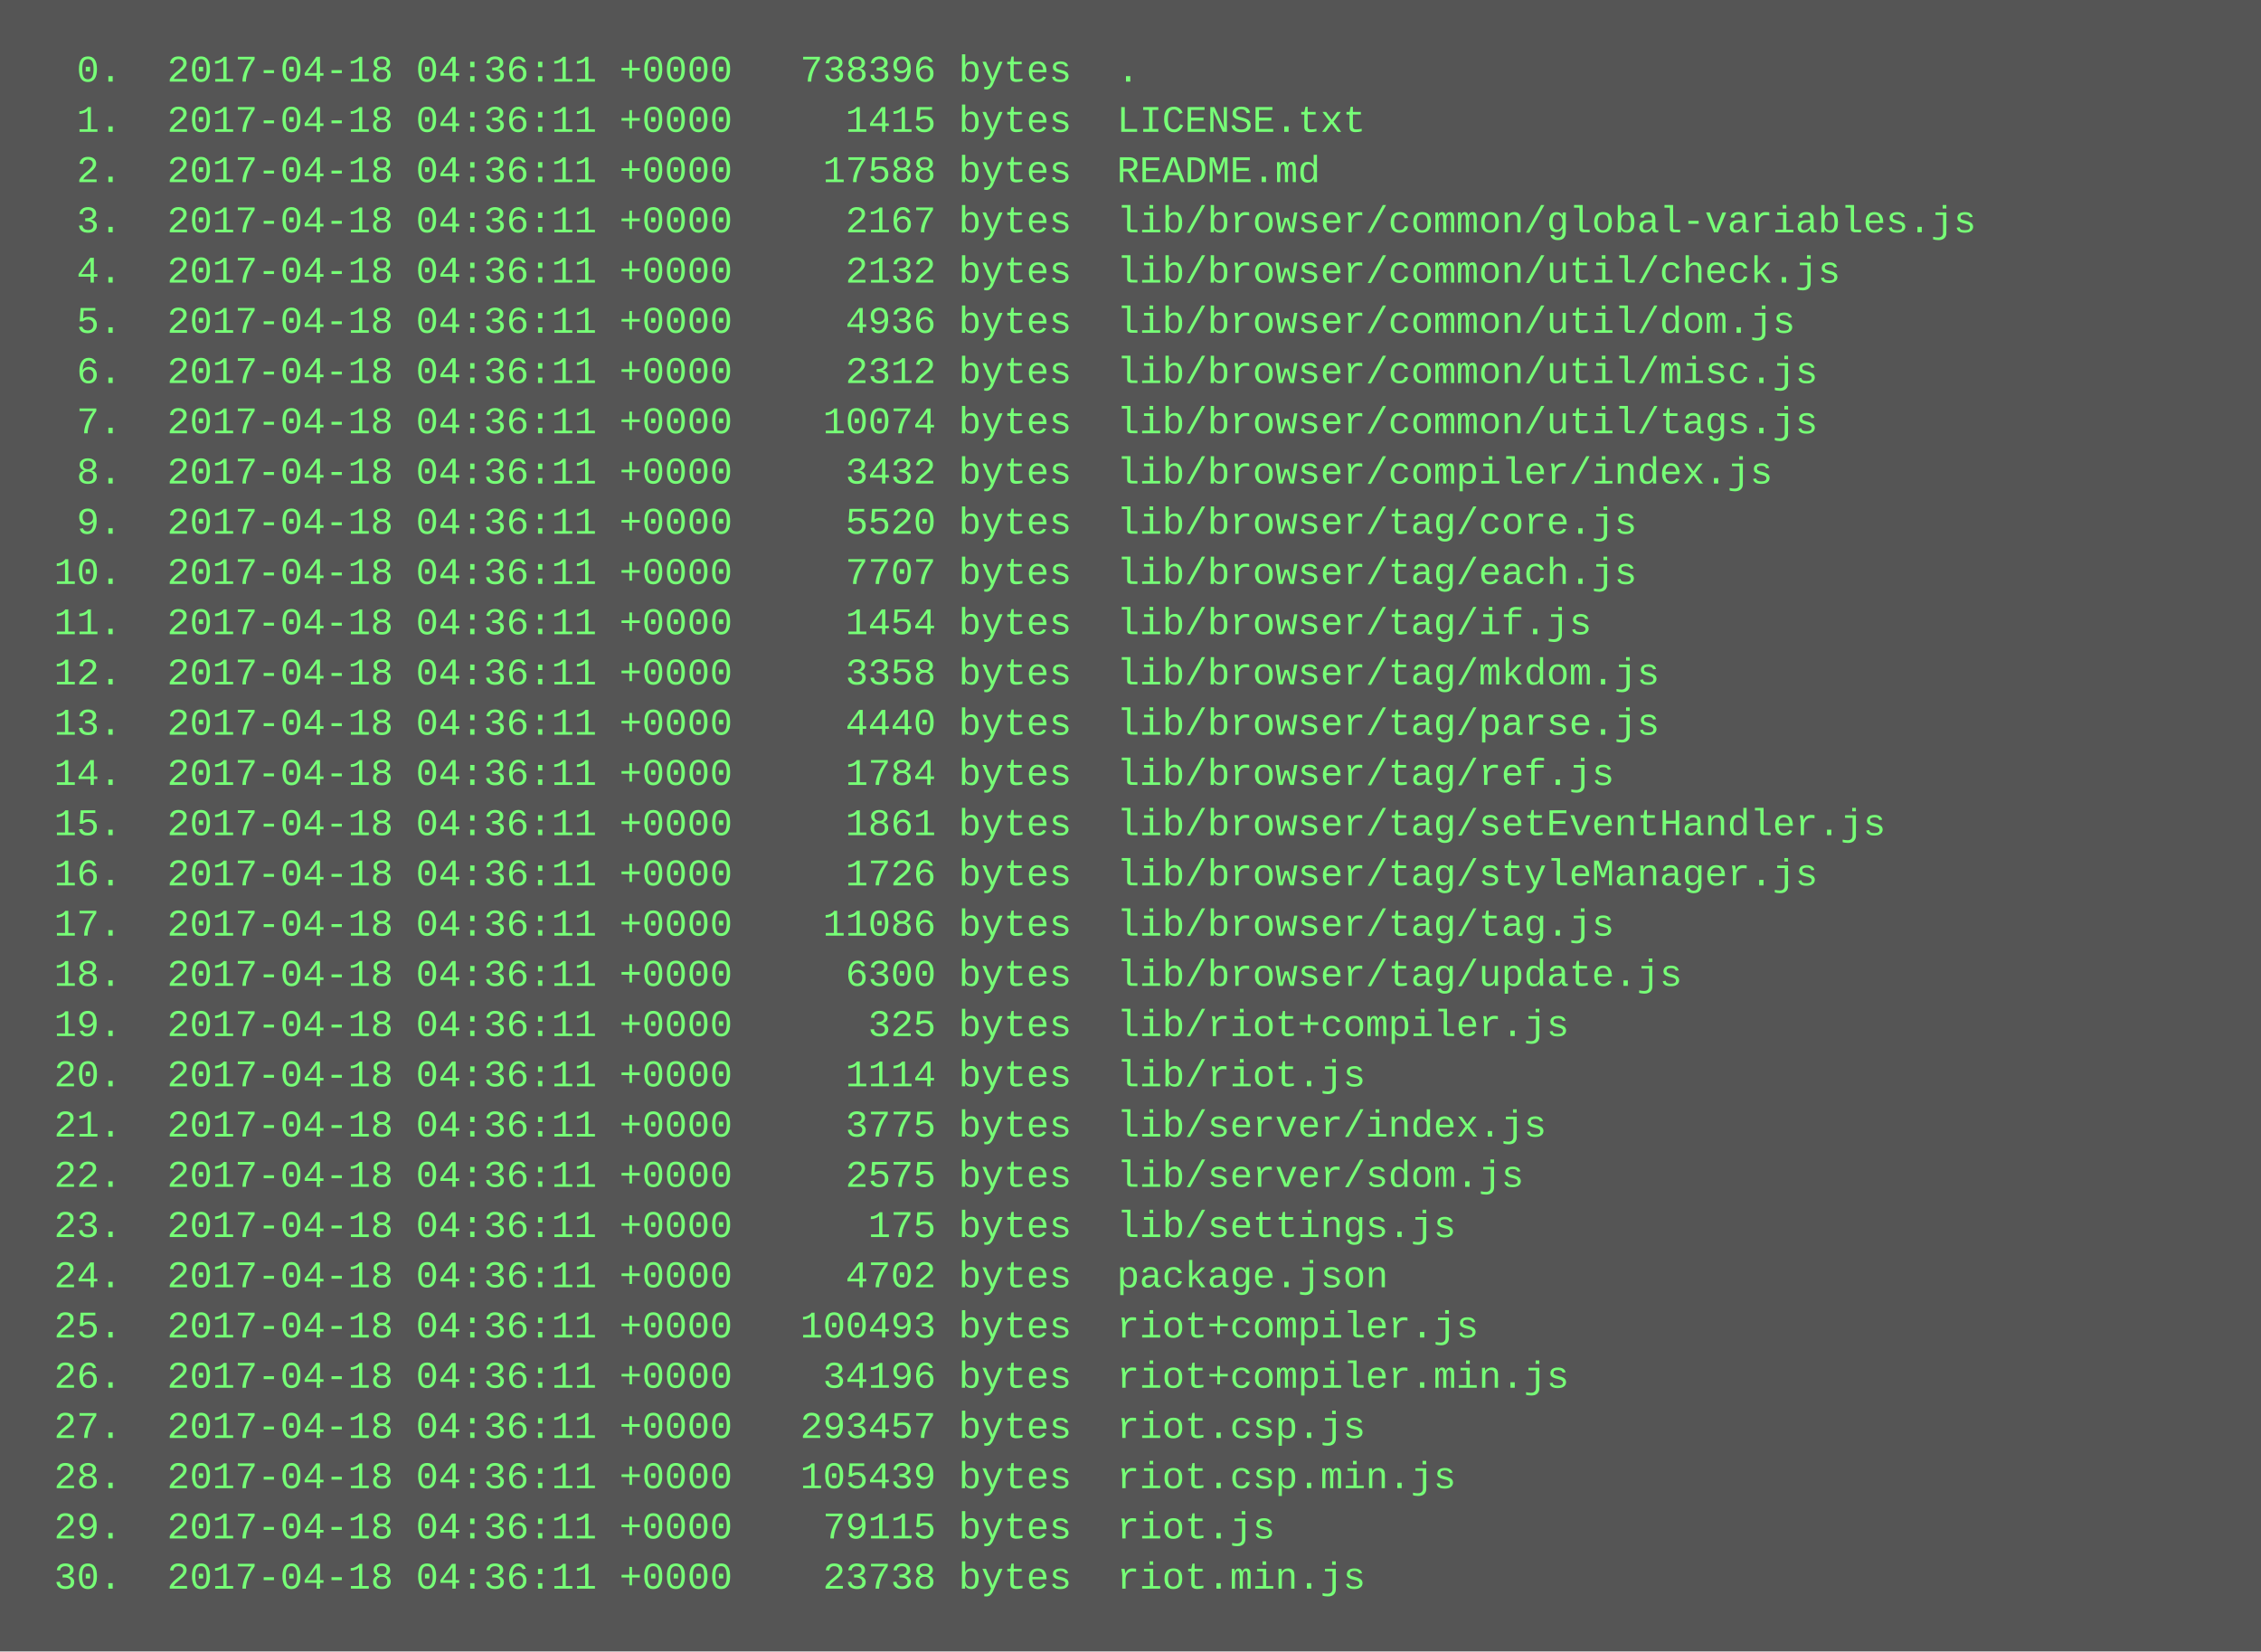
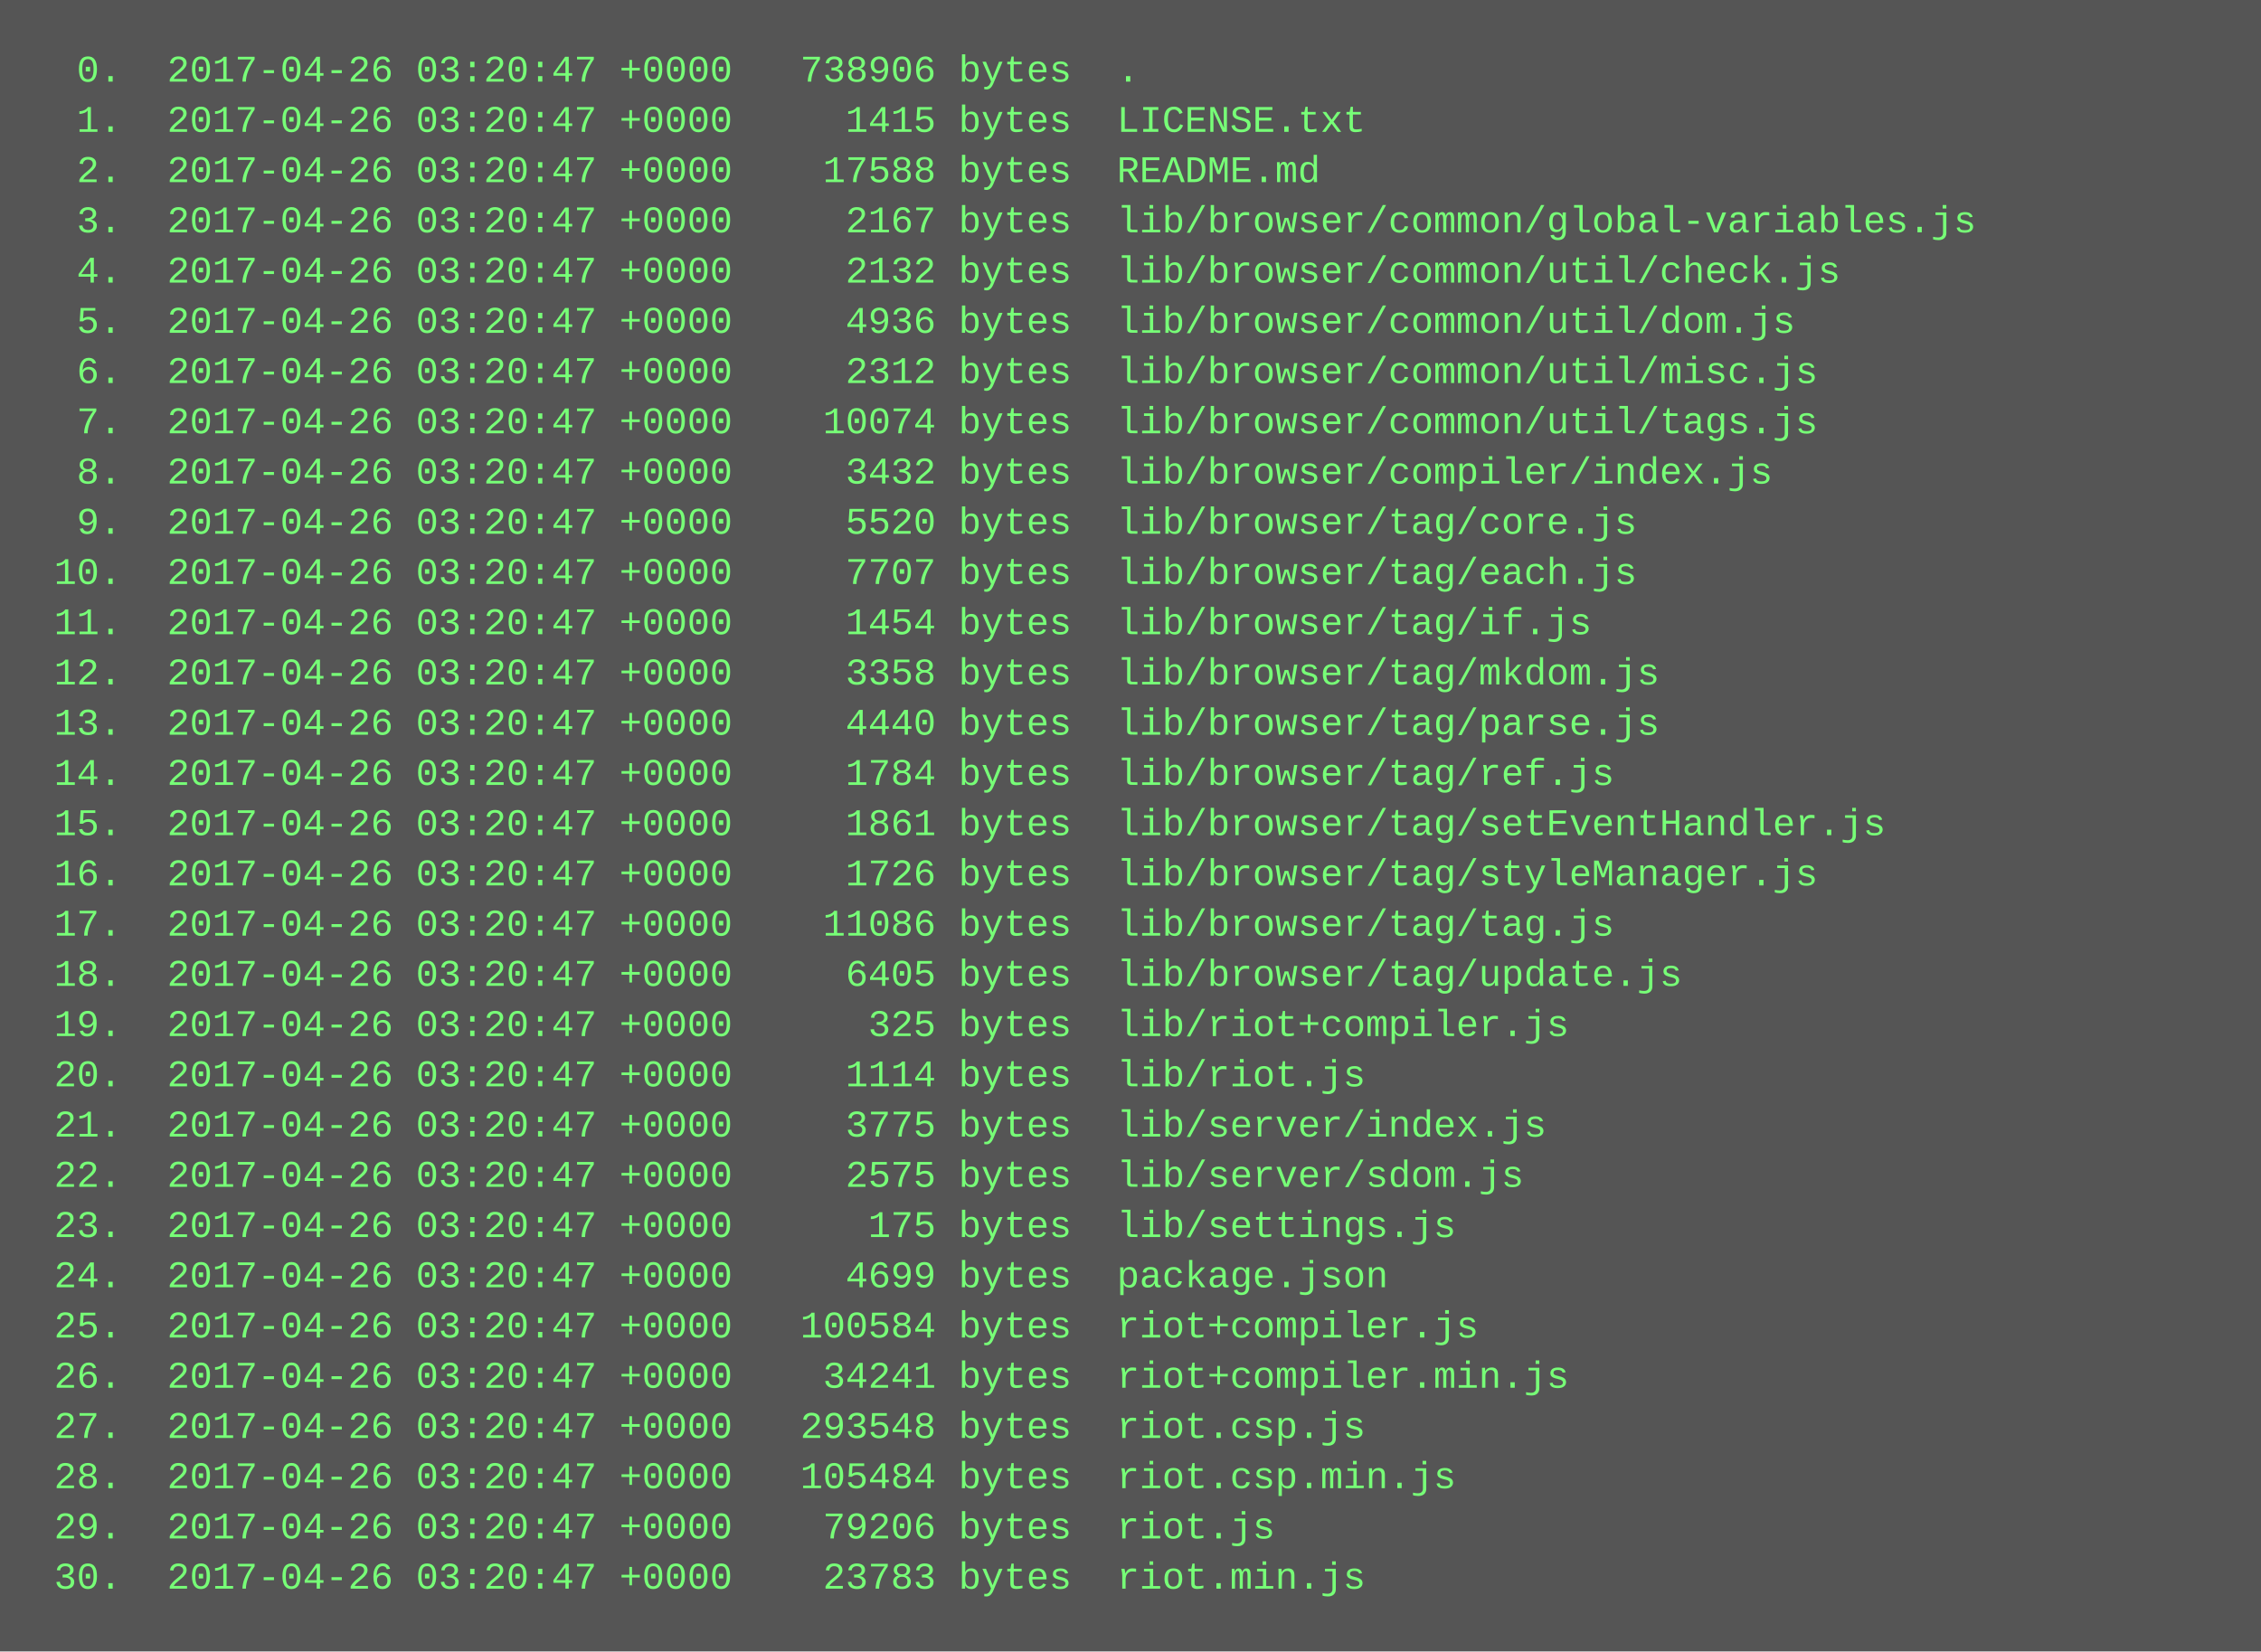
<svg xmlns="http://www.w3.org/2000/svg" height="526" width="720">
  <rect height="526" fill="#555" width="720" />
  <text fill="#7f7" font-family="Courier New" font-size="12" xml:space="preserve">
-     <tspan x="10" y="26">  0.  2017-04-18 04:36:11 +0000   738396 bytes  .</tspan>
-     <tspan x="10" y="42">  1.  2017-04-18 04:36:11 +0000     1415 bytes  LICENSE.txt</tspan>
-     <tspan x="10" y="58">  2.  2017-04-18 04:36:11 +0000    17588 bytes  README.md</tspan>
-     <tspan x="10" y="74">  3.  2017-04-18 04:36:11 +0000     2167 bytes  lib/browser/common/global-variables.js</tspan>
-     <tspan x="10" y="90">  4.  2017-04-18 04:36:11 +0000     2132 bytes  lib/browser/common/util/check.js</tspan>
-     <tspan x="10" y="106">  5.  2017-04-18 04:36:11 +0000     4936 bytes  lib/browser/common/util/dom.js</tspan>
-     <tspan x="10" y="122">  6.  2017-04-18 04:36:11 +0000     2312 bytes  lib/browser/common/util/misc.js</tspan>
-     <tspan x="10" y="138">  7.  2017-04-18 04:36:11 +0000    10074 bytes  lib/browser/common/util/tags.js</tspan>
-     <tspan x="10" y="154">  8.  2017-04-18 04:36:11 +0000     3432 bytes  lib/browser/compiler/index.js</tspan>
-     <tspan x="10" y="170">  9.  2017-04-18 04:36:11 +0000     5520 bytes  lib/browser/tag/core.js</tspan>
-     <tspan x="10" y="186"> 10.  2017-04-18 04:36:11 +0000     7707 bytes  lib/browser/tag/each.js</tspan>
-     <tspan x="10" y="202"> 11.  2017-04-18 04:36:11 +0000     1454 bytes  lib/browser/tag/if.js</tspan>
-     <tspan x="10" y="218"> 12.  2017-04-18 04:36:11 +0000     3358 bytes  lib/browser/tag/mkdom.js</tspan>
-     <tspan x="10" y="234"> 13.  2017-04-18 04:36:11 +0000     4440 bytes  lib/browser/tag/parse.js</tspan>
-     <tspan x="10" y="250"> 14.  2017-04-18 04:36:11 +0000     1784 bytes  lib/browser/tag/ref.js</tspan>
-     <tspan x="10" y="266"> 15.  2017-04-18 04:36:11 +0000     1861 bytes  lib/browser/tag/setEventHandler.js</tspan>
-     <tspan x="10" y="282"> 16.  2017-04-18 04:36:11 +0000     1726 bytes  lib/browser/tag/styleManager.js</tspan>
-     <tspan x="10" y="298"> 17.  2017-04-18 04:36:11 +0000    11086 bytes  lib/browser/tag/tag.js</tspan>
-     <tspan x="10" y="314"> 18.  2017-04-18 04:36:11 +0000     6300 bytes  lib/browser/tag/update.js</tspan>
-     <tspan x="10" y="330"> 19.  2017-04-18 04:36:11 +0000      325 bytes  lib/riot+compiler.js</tspan>
-     <tspan x="10" y="346"> 20.  2017-04-18 04:36:11 +0000     1114 bytes  lib/riot.js</tspan>
-     <tspan x="10" y="362"> 21.  2017-04-18 04:36:11 +0000     3775 bytes  lib/server/index.js</tspan>
-     <tspan x="10" y="378"> 22.  2017-04-18 04:36:11 +0000     2575 bytes  lib/server/sdom.js</tspan>
-     <tspan x="10" y="394"> 23.  2017-04-18 04:36:11 +0000      175 bytes  lib/settings.js</tspan>
-     <tspan x="10" y="410"> 24.  2017-04-18 04:36:11 +0000     4702 bytes  package.json</tspan>
-     <tspan x="10" y="426"> 25.  2017-04-18 04:36:11 +0000   100493 bytes  riot+compiler.js</tspan>
-     <tspan x="10" y="442"> 26.  2017-04-18 04:36:11 +0000    34196 bytes  riot+compiler.min.js</tspan>
-     <tspan x="10" y="458"> 27.  2017-04-18 04:36:11 +0000   293457 bytes  riot.csp.js</tspan>
-     <tspan x="10" y="474"> 28.  2017-04-18 04:36:11 +0000   105439 bytes  riot.csp.min.js</tspan>
-     <tspan x="10" y="490"> 29.  2017-04-18 04:36:11 +0000    79115 bytes  riot.js</tspan>
-     <tspan x="10" y="506"> 30.  2017-04-18 04:36:11 +0000    23738 bytes  riot.min.js</tspan>
+     <tspan x="10" y="26">  0.  2017-04-26 03:20:47 +0000   738906 bytes  .</tspan>
+     <tspan x="10" y="42">  1.  2017-04-26 03:20:47 +0000     1415 bytes  LICENSE.txt</tspan>
+     <tspan x="10" y="58">  2.  2017-04-26 03:20:47 +0000    17588 bytes  README.md</tspan>
+     <tspan x="10" y="74">  3.  2017-04-26 03:20:47 +0000     2167 bytes  lib/browser/common/global-variables.js</tspan>
+     <tspan x="10" y="90">  4.  2017-04-26 03:20:47 +0000     2132 bytes  lib/browser/common/util/check.js</tspan>
+     <tspan x="10" y="106">  5.  2017-04-26 03:20:47 +0000     4936 bytes  lib/browser/common/util/dom.js</tspan>
+     <tspan x="10" y="122">  6.  2017-04-26 03:20:47 +0000     2312 bytes  lib/browser/common/util/misc.js</tspan>
+     <tspan x="10" y="138">  7.  2017-04-26 03:20:47 +0000    10074 bytes  lib/browser/common/util/tags.js</tspan>
+     <tspan x="10" y="154">  8.  2017-04-26 03:20:47 +0000     3432 bytes  lib/browser/compiler/index.js</tspan>
+     <tspan x="10" y="170">  9.  2017-04-26 03:20:47 +0000     5520 bytes  lib/browser/tag/core.js</tspan>
+     <tspan x="10" y="186"> 10.  2017-04-26 03:20:47 +0000     7707 bytes  lib/browser/tag/each.js</tspan>
+     <tspan x="10" y="202"> 11.  2017-04-26 03:20:47 +0000     1454 bytes  lib/browser/tag/if.js</tspan>
+     <tspan x="10" y="218"> 12.  2017-04-26 03:20:47 +0000     3358 bytes  lib/browser/tag/mkdom.js</tspan>
+     <tspan x="10" y="234"> 13.  2017-04-26 03:20:47 +0000     4440 bytes  lib/browser/tag/parse.js</tspan>
+     <tspan x="10" y="250"> 14.  2017-04-26 03:20:47 +0000     1784 bytes  lib/browser/tag/ref.js</tspan>
+     <tspan x="10" y="266"> 15.  2017-04-26 03:20:47 +0000     1861 bytes  lib/browser/tag/setEventHandler.js</tspan>
+     <tspan x="10" y="282"> 16.  2017-04-26 03:20:47 +0000     1726 bytes  lib/browser/tag/styleManager.js</tspan>
+     <tspan x="10" y="298"> 17.  2017-04-26 03:20:47 +0000    11086 bytes  lib/browser/tag/tag.js</tspan>
+     <tspan x="10" y="314"> 18.  2017-04-26 03:20:47 +0000     6405 bytes  lib/browser/tag/update.js</tspan>
+     <tspan x="10" y="330"> 19.  2017-04-26 03:20:47 +0000      325 bytes  lib/riot+compiler.js</tspan>
+     <tspan x="10" y="346"> 20.  2017-04-26 03:20:47 +0000     1114 bytes  lib/riot.js</tspan>
+     <tspan x="10" y="362"> 21.  2017-04-26 03:20:47 +0000     3775 bytes  lib/server/index.js</tspan>
+     <tspan x="10" y="378"> 22.  2017-04-26 03:20:47 +0000     2575 bytes  lib/server/sdom.js</tspan>
+     <tspan x="10" y="394"> 23.  2017-04-26 03:20:47 +0000      175 bytes  lib/settings.js</tspan>
+     <tspan x="10" y="410"> 24.  2017-04-26 03:20:47 +0000     4699 bytes  package.json</tspan>
+     <tspan x="10" y="426"> 25.  2017-04-26 03:20:47 +0000   100584 bytes  riot+compiler.js</tspan>
+     <tspan x="10" y="442"> 26.  2017-04-26 03:20:47 +0000    34241 bytes  riot+compiler.min.js</tspan>
+     <tspan x="10" y="458"> 27.  2017-04-26 03:20:47 +0000   293548 bytes  riot.csp.js</tspan>
+     <tspan x="10" y="474"> 28.  2017-04-26 03:20:47 +0000   105484 bytes  riot.csp.min.js</tspan>
+     <tspan x="10" y="490"> 29.  2017-04-26 03:20:47 +0000    79206 bytes  riot.js</tspan>
+     <tspan x="10" y="506"> 30.  2017-04-26 03:20:47 +0000    23783 bytes  riot.min.js</tspan>
  </text>
</svg>
